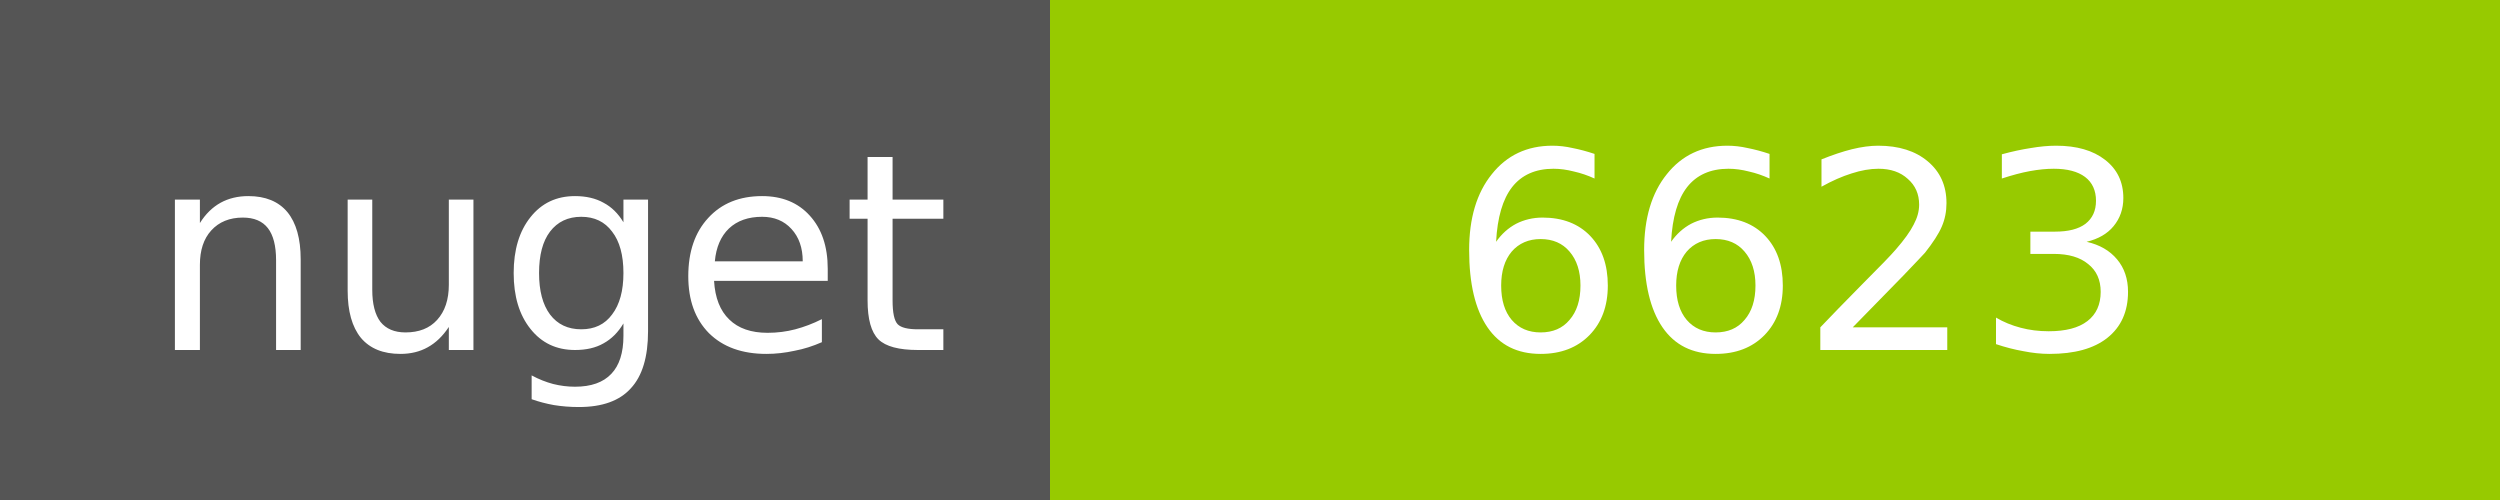
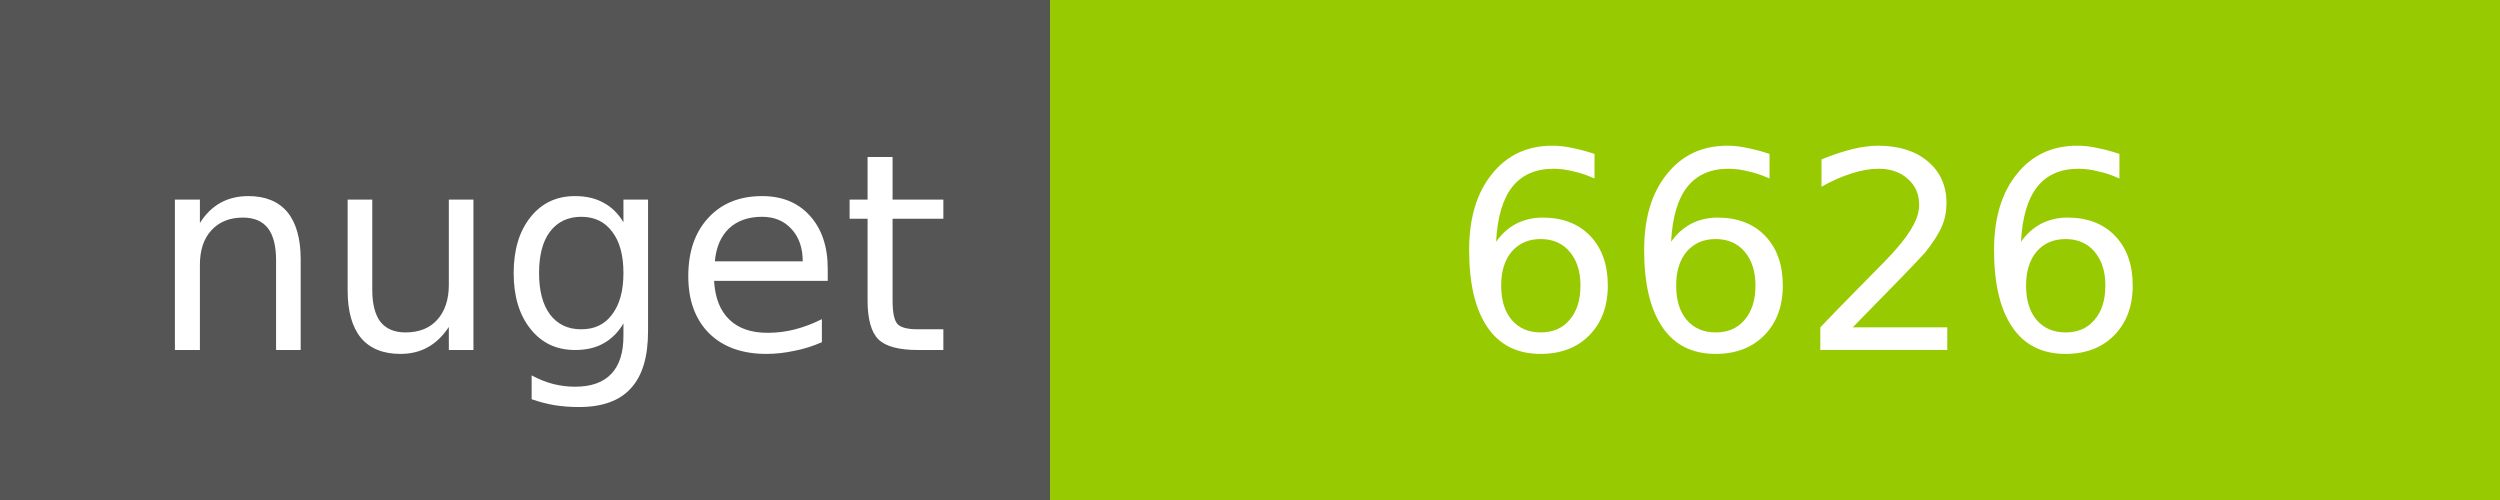
<svg xmlns="http://www.w3.org/2000/svg" width="100" height="20">
  <g shape-rendering="crispEdges">
    <path fill="#555" d="M0 0h42v20H0z" />
    <path fill="#97CA00" d="M42 0h58v20H42z" />
  </g>
  <g fill="#fff" text-anchor="middle" font-family="DejaVu Sans,Verdana,Geneva,sans-serif" font-size="11">
    <text x="22" y="14">nuget</text>
-     <text x="72" y="14">6623</text>
+     <text x="72" y="14">6626</text>
  </g>
</svg>
